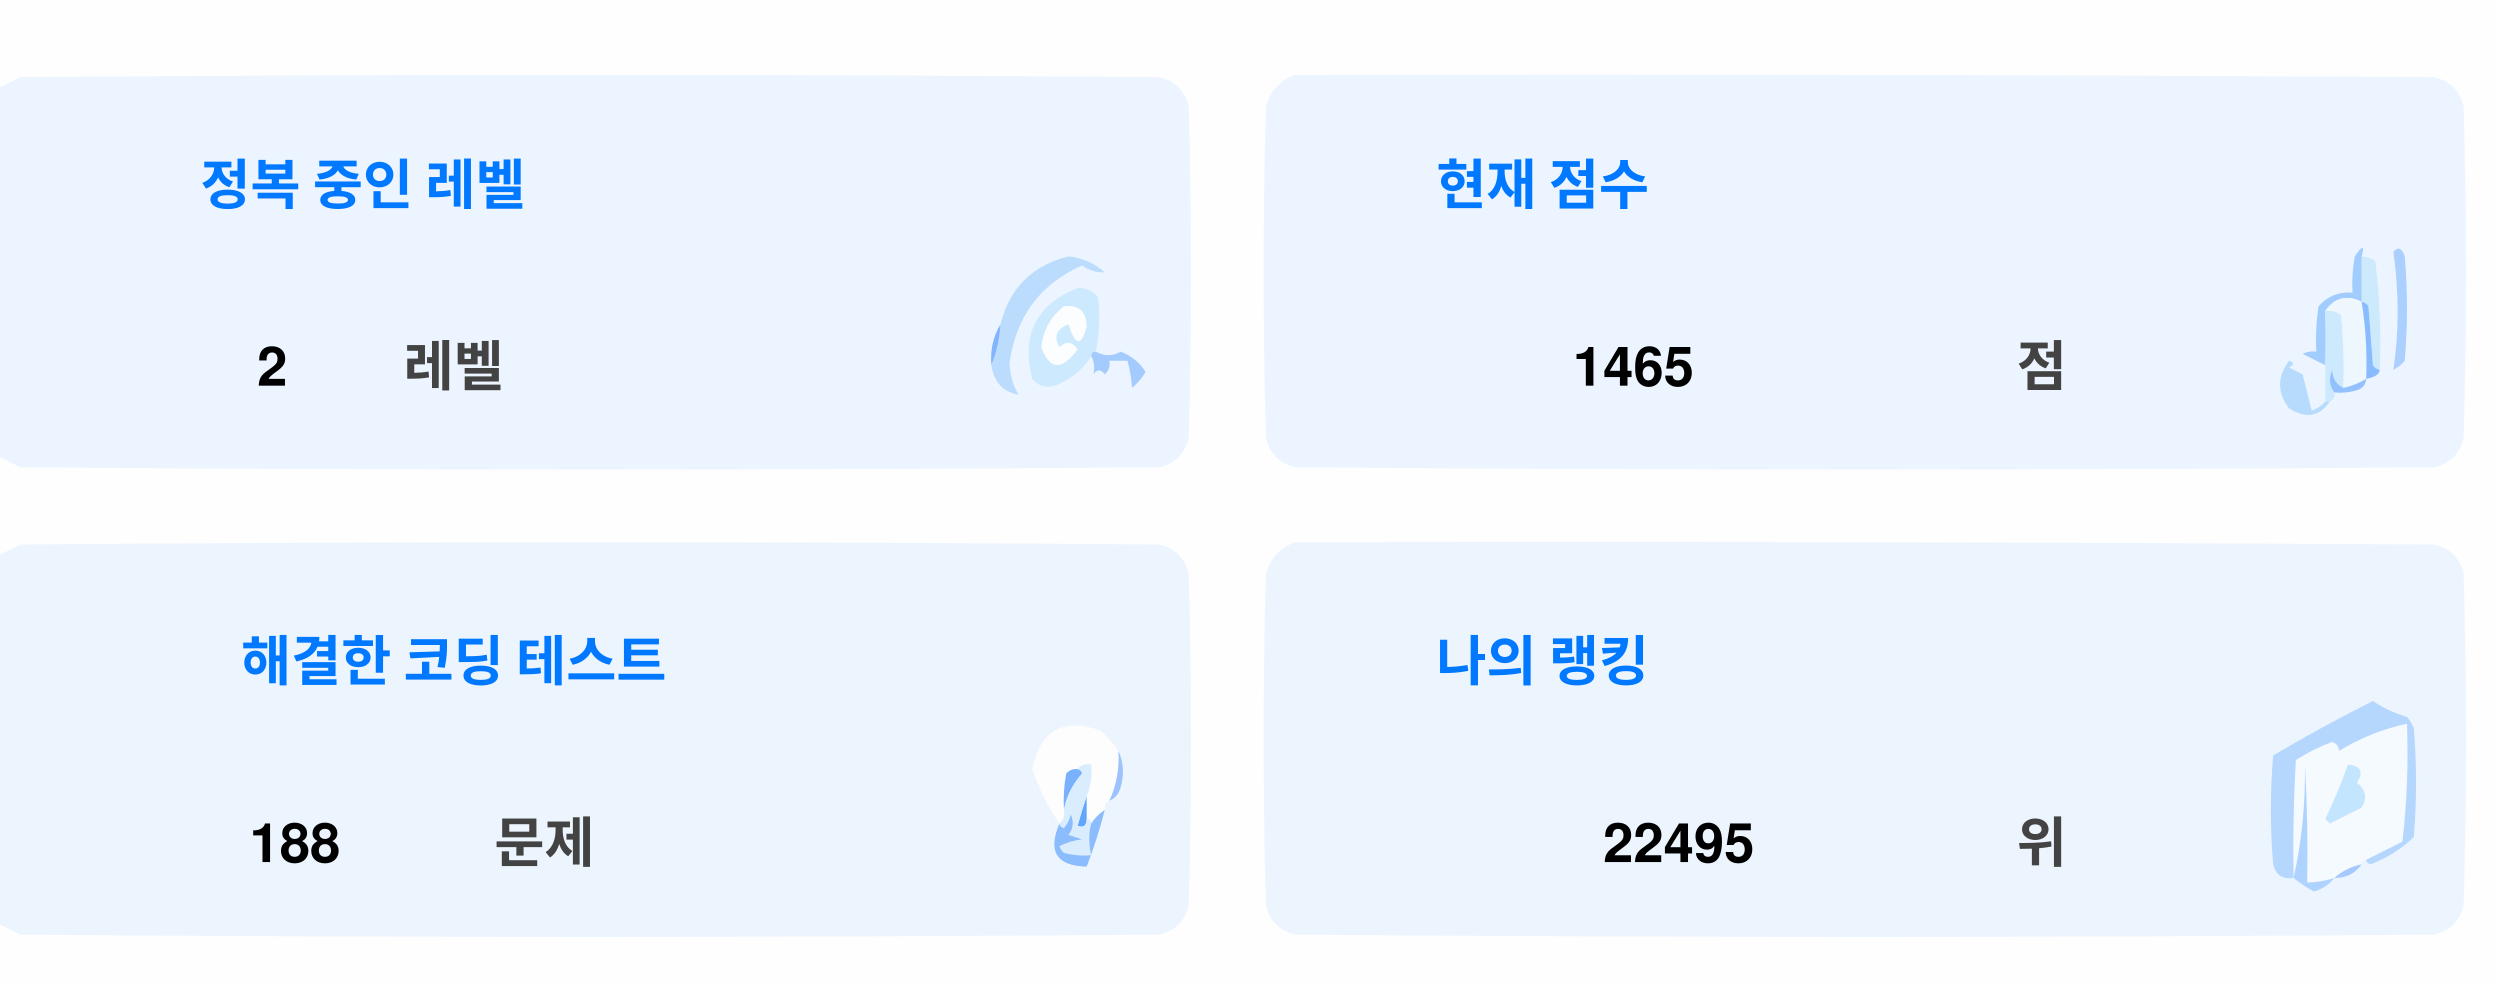
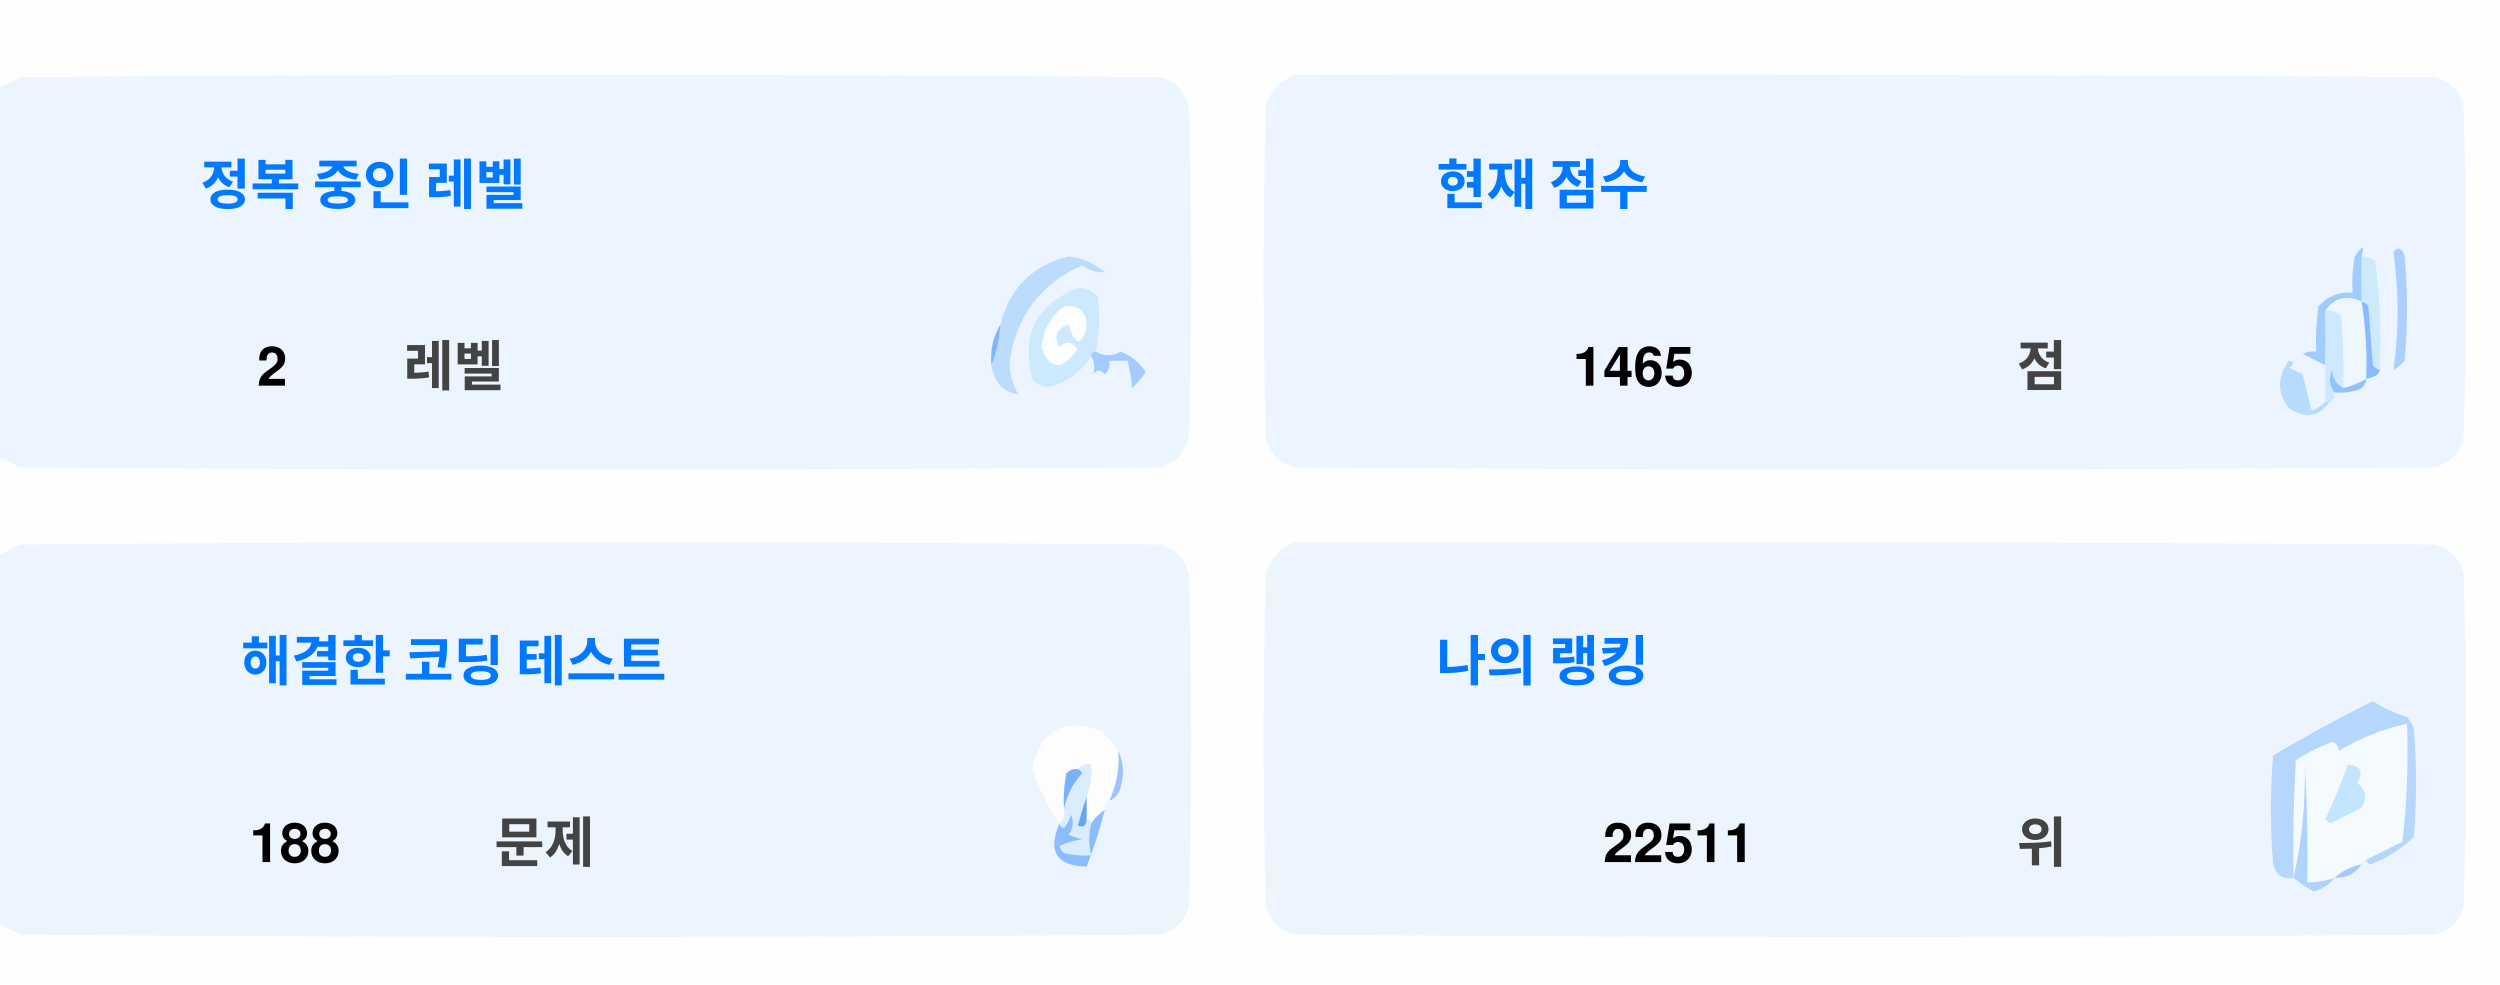
<svg xmlns="http://www.w3.org/2000/svg" version="1.1" width="551px" height="217px" style="shape-rendering:geometricPrecision; text-rendering:geometricPrecision; image-rendering:optimizeQuality; fill-rule:evenodd; clip-rule:evenodd">
  <style>.title {fill: #434343;font-size: 1rem;line-height: 1.5rem;font-weight: bold;font-family: -apple-system, BlinkMacSystemFont, Segoe UI, Helvetica, Arial, sans-serif, Apple Color Emoji, Segoe UI Emoji;}.desc {fill: #434343;font-size: 2.5rem;font-weight: bold;line-height: 1.5rem;font-family: -apple-system, BlinkMacSystemFont, Segoe UI, Helvetica, Arial, sans-serif, Apple Color Emoji, Segoe UI Emoji;}.desc-2 {fill: #434343;font-size: 1rem;font-weight: bold;line-height: 1.5rem;font-family: -apple-system, BlinkMacSystemFont, Segoe UI, Helvetica, Arial, sans-serif, Apple Color Emoji, Segoe UI Emoji;}.text, .desc {animation: twinkling 4s ease-in-out infinite;}@keyframes twinkling {40% { opacity: 1; }50% { opacity: 0.5; }60% { opacity: 1; }70% { opacity: 0.5; }80% { opacity: 1; }}</style>
  <g>
    <path style="opacity:1" fill="#fefefe" d="M -0.5,-0.5 C 183.167,-0.5 366.833,-0.5 550.5,-0.5C 550.5,71.833 550.5,144.167 550.5,216.5C 366.833,216.5 183.167,216.5 -0.5,216.5C -0.5,212.167 -0.5,207.833 -0.5,203.5C 1.14,204.32 2.807,205.153 4.5,206C 88.167,206.667 171.833,206.667 255.5,206C 259,205.167 261.167,203 262,199.5C 262.667,175.167 262.667,150.833 262,126.5C 261.167,123 259,120.833 255.5,120C 171.833,119.333 88.167,119.333 4.5,120C 2.807,120.847 1.14,121.68 -0.5,122.5C -0.5,115.167 -0.5,107.833 -0.5,100.5C 1.14,101.32 2.807,102.153 4.5,103C 88.167,103.667 171.833,103.667 255.5,103C 259,102.167 261.167,100 262,96.5C 262.667,72.167 262.667,47.833 262,23.5C 261.167,20 259,17.833 255.5,17C 171.833,16.333 88.167,16.333 4.5,17C 2.807,17.847 1.14,18.68 -0.5,19.5C -0.5,12.833 -0.5,6.167 -0.5,-0.5 Z" />
  </g>
  <g>
    <path style="opacity:1" fill="#ecf5ff" d="M -0.5,100.5 C -0.5,73.5 -0.5,46.5 -0.5,19.5C 1.14,18.68 2.807,17.847 4.5,17C 88.167,16.333 171.833,16.333 255.5,17C 259,17.833 261.167,20 262,23.5C 262.667,47.833 262.667,72.167 262,96.5C 261.167,100 259,102.167 255.5,103C 171.833,103.667 88.167,103.667 4.5,103C 2.807,102.153 1.14,101.32 -0.5,100.5 Z" />
  </g>
  <g>
    <path style="opacity:1" fill="#ecf5ff" d="M 285.5,16.5 C 369.167,16.333 452.834,16.5 536.5,17C 540,17.833 542.167,20 543,23.5C 543.667,47.833 543.667,72.167 543,96.5C 542.167,100 540,102.167 536.5,103C 452.833,103.667 369.167,103.667 285.5,103C 282,102.167 279.833,100 279,96.5C 278.333,72.167 278.333,47.833 279,23.5C 280.018,19.985 282.185,17.652 285.5,16.5 Z" />
  </g>
  <g>
    <path style="opacity:1" fill="#cdeafd" d="M 520.5,56.5 C 521.583,56.539 522.583,56.873 523.5,57.5C 524.498,65.472 524.831,73.472 524.5,81.5C 523.883,81.389 523.383,81.056 523,80.5C 522.667,76.167 522.333,71.833 522,67.5C 521.617,66.944 521.117,66.611 520.5,66.5C 520.5,63.167 520.5,59.833 520.5,56.5 Z" />
  </g>
  <g>
    <path style="opacity:1" fill="#abcfff" d="M 527.5,55.5 C 528.566,54.308 529.399,54.641 530,56.5C 530.667,64.167 530.667,71.833 530,79.5C 529.311,80.357 528.478,81.023 527.5,81.5C 528.758,73.08 528.758,64.414 527.5,55.5 Z" />
  </g>
  <g>
    <path style="opacity:1" fill="#bbdcfd" d="M 218.5,80.5 C 219.657,77.727 220.324,74.727 220.5,71.5C 222.49,63.51 227.49,58.51 235.5,56.5C 238.528,56.847 241.194,58.014 243.5,60C 241.744,60.141 240.078,59.641 238.5,58.5C 229.247,62.607 223.914,69.773 222.5,80C 222.565,82.526 223.232,84.859 224.5,87C 221.07,86.397 219.07,84.231 218.5,80.5 Z" />
  </g>
  <g>
    <path style="opacity:1" fill="#cde9fd" d="M 241.5,77.5 C 240.833,77.5 240.5,77.833 240.5,78.5C 238.628,81.529 235.961,83.695 232.5,85C 230.536,85.624 228.869,85.124 227.5,83.5C 225.021,73.791 228.354,67.124 237.5,63.5C 239.374,63.39 240.874,64.056 242,65.5C 242.497,69.524 242.331,73.524 241.5,77.5 Z" />
  </g>
  <g>
    <path style="opacity:1" fill="#fcfdfe" d="M 234.5,67.5 C 237.826,67.162 239.493,68.662 239.5,72C 238.334,76.434 237,76.267 235.5,71.5C 232.832,72.515 232.166,74.182 233.5,76.5C 235.017,75.089 236.351,75.256 237.5,77C 234.006,81.771 231.34,81.605 229.5,76.5C 229.904,72.771 231.571,69.771 234.5,67.5 Z" />
  </g>
  <g>
    <path style="opacity:1" fill="#a1ccfe" d="M 520.5,56.5 C 520.5,59.833 520.5,63.167 520.5,66.5C 517.238,64.922 514.572,65.589 512.5,68.5C 512.617,72.81 512.617,76.81 512.5,80.5C 510.86,79.68 509.193,78.847 507.5,78C 508.448,77.517 509.448,77.35 510.5,77.5C 510.335,74.15 510.502,70.817 511,67.5C 512.995,65.253 515.495,64.253 518.5,64.5C 518.336,61.813 518.503,59.146 519,56.5C 520.731,53.969 521.231,53.969 520.5,56.5 Z" />
  </g>
  <g>
    <path style="opacity:1" fill="#cde9fd" d="M 512.5,68.5 C 513.822,68.33 514.989,68.663 516,69.5C 516.499,74.823 516.666,80.156 516.5,85.5C 514.955,84.77 514.122,83.437 514,81.5C 513.22,83.387 513.387,85.054 514.5,86.5C 514.672,87.492 514.338,88.158 513.5,88.5C 513.167,88.5 512.833,88.5 512.5,88.5C 512.5,85.833 512.5,83.167 512.5,80.5C 512.617,76.81 512.617,72.81 512.5,68.5 Z" />
  </g>
  <g>
    <path style="opacity:1" fill="#eef6fe" d="M 520.5,66.5 C 521.407,72.106 521.74,77.773 521.5,83.5C 519.95,84.441 518.284,85.108 516.5,85.5C 516.666,80.156 516.499,74.823 516,69.5C 514.989,68.663 513.822,68.33 512.5,68.5C 514.572,65.589 517.238,64.922 520.5,66.5 Z" />
  </g>
  <g>
    <path style="opacity:1" fill="#88bcff" d="M 520.5,66.5 C 521.117,66.611 521.617,66.944 522,67.5C 522.333,71.833 522.667,76.167 523,80.5C 523.383,81.056 523.883,81.389 524.5,81.5C 524.445,82.469 523.445,83.136 521.5,83.5C 521.74,77.773 521.407,72.106 520.5,66.5 Z" />
  </g>
  <g>
    <path style="opacity:1" fill="#82b5fe" d="M 220.5,71.5 C 220.324,74.727 219.657,77.727 218.5,80.5C 218.215,77.171 218.882,74.171 220.5,71.5 Z" />
  </g>
  <g>
    <path style="opacity:1" fill="#a3cbfe" d="M 240.5,78.5 C 240.5,77.833 240.833,77.5 241.5,77.5C 243.391,78.536 245.224,78.536 247,77.5C 249.391,78.429 251.225,79.929 252.5,82C 251.681,83.319 250.681,84.486 249.5,85.5C 249.409,83.777 249.075,81.777 248.5,79.5C 247.167,79.5 245.833,79.5 244.5,79.5C 244.719,80.675 244.386,81.675 243.5,82.5C 242.575,81.359 241.741,81.359 241,82.5C 241.331,80.981 241.164,79.648 240.5,78.5 Z" />
  </g>
  <g>
    <path style="opacity:1" fill="#b7dbfd" d="M 512.5,88.5 C 512.833,88.5 513.167,88.5 513.5,88.5C 511.199,91.857 508.199,92.357 504.5,90C 501.872,86.535 501.872,83.035 504.5,79.5C 505.696,79.846 505.696,80.346 504.5,81C 505.5,81.5 506.5,82 507.5,82.5C 508.167,85.167 508.833,87.833 509.5,90.5C 510.739,90.058 511.739,89.391 512.5,88.5 Z" />
  </g>
  <g>
    <path style="opacity:1" fill="#92c1fe" d="M 516.5,85.5 C 518.284,85.108 519.95,84.441 521.5,83.5C 521.423,84.75 520.756,85.583 519.5,86C 517.866,86.493 516.199,86.66 514.5,86.5C 513.387,85.054 513.22,83.387 514,81.5C 514.122,83.437 514.955,84.77 516.5,85.5 Z" />
  </g>
  <g>
    <path style="opacity:1" fill="#ecf5fe" d="M -0.5,203.5 C -0.5,176.5 -0.5,149.5 -0.5,122.5C 1.14,121.68 2.807,120.847 4.5,120C 88.167,119.333 171.833,119.333 255.5,120C 259,120.833 261.167,123 262,126.5C 262.667,150.833 262.667,175.167 262,199.5C 261.167,203 259,205.167 255.5,206C 171.833,206.667 88.167,206.667 4.5,206C 2.807,205.153 1.14,204.32 -0.5,203.5 Z" />
  </g>
  <g>
    <path style="opacity:1" fill="#ecf5fe" d="M 285.5,119.5 C 369.167,119.333 452.834,119.5 536.5,120C 540,120.833 542.167,123 543,126.5C 543.667,150.833 543.667,175.167 543,199.5C 542.167,203 540,205.167 536.5,206C 452.833,206.667 369.167,206.667 285.5,206C 282,205.167 279.833,203 279,199.5C 278.333,175.167 278.333,150.833 279,126.5C 280.018,122.985 282.185,120.652 285.5,119.5 Z" />
  </g>
  <g>
    <path style="opacity:1" fill="#fdfdfe" d="M 246.5,165.5 C 246.758,169.367 246.092,173.034 244.5,176.5C 243.662,176.842 243.328,177.508 243.5,178.5C 242.272,179.306 241.272,180.306 240.5,181.5C 240.5,180.833 240.167,180.5 239.5,180.5C 239.5,178.833 239.5,177.167 239.5,175.5C 240.369,173.283 240.702,170.95 240.5,168.5C 239.209,168.263 238.209,168.596 237.5,169.5C 236.504,169.414 235.671,169.748 235,170.5C 234.503,173.146 234.336,175.813 234.5,178.5C 234.737,179.791 234.404,180.791 233.5,181.5C 230.986,177.806 228.986,173.806 227.5,169.5C 229.309,160.957 234.309,158.124 242.5,161C 244.07,162.397 245.404,163.897 246.5,165.5 Z" />
  </g>
  <g>
    <path style="opacity:1" fill="#f5faff" d="M 521.5,189.5 C 520.833,189.5 520.5,189.833 520.5,190.5C 518.181,190.992 516.181,191.992 514.5,193.5C 512.565,194.15 510.565,194.483 508.5,194.5C 508.666,185.827 508.5,177.16 508,168.5C 508.141,177.227 507.308,185.56 505.5,193.5C 505.334,184.827 505.5,176.16 506,167.5C 508.527,165.903 511.194,164.57 514,163.5C 515.011,163.892 515.511,164.559 515.5,165.5C 520.21,162.641 525.21,160.641 530.5,159.5C 530.831,168.192 530.498,176.859 529.5,185.5C 526.807,186.847 524.14,188.18 521.5,189.5 Z" />
  </g>
  <g>
    <path style="opacity:1" fill="#b6d7fd" d="M 521.5,189.5 C 524.14,188.18 526.807,186.847 529.5,185.5C 530.498,176.859 530.831,168.192 530.5,159.5C 525.21,160.641 520.21,162.641 515.5,165.5C 515.511,164.559 515.011,163.892 514,163.5C 511.194,164.57 508.527,165.903 506,167.5C 505.5,176.16 505.334,184.827 505.5,193.5C 503.089,193.863 501.589,192.863 501,190.5C 500.333,182.5 500.333,174.5 501,166.5C 508.173,162.246 515.507,158.246 523,154.5C 525.304,156.068 527.804,157.235 530.5,158C 531.126,158.75 531.626,159.584 532,160.5C 532.667,168.5 532.667,176.5 532,184.5C 529.292,187.111 526.125,189.111 522.5,190.5C 521.893,190.376 521.56,190.043 521.5,189.5 Z" />
  </g>
  <g>
    <path style="opacity:1" fill="#c3e5fe" d="M 517.5,168.5 C 520.317,168.801 520.984,170.134 519.5,172.5C 521.439,174.122 521.772,175.956 520.5,178C 518.167,179.167 515.833,180.333 513.5,181.5C 513.167,181.167 512.833,180.833 512.5,180.5C 514.414,176.515 516.081,172.515 517.5,168.5 Z" />
  </g>
  <g>
    <path style="opacity:1" fill="#7ab1fc" d="M 237.5,169.5 C 238.043,169.56 238.376,169.893 238.5,170.5C 236.395,172.836 235.062,175.503 234.5,178.5C 234.336,175.813 234.503,173.146 235,170.5C 235.671,169.748 236.504,169.414 237.5,169.5 Z" />
  </g>
  <g>
    <path style="opacity:1" fill="#afd3ff" d="M 514.5,193.5 C 513.378,194.947 511.878,195.947 510,196.5C 508.348,195.601 506.848,194.601 505.5,193.5C 507.308,185.56 508.141,177.227 508,168.5C 508.5,177.16 508.666,185.827 508.5,194.5C 510.565,194.483 512.565,194.15 514.5,193.5 Z" />
  </g>
  <g>
    <path style="opacity:1" fill="#9cc3fd" d="M 246.5,165.5 C 247.634,167.966 247.801,170.633 247,173.5C 246.623,174.942 245.79,175.942 244.5,176.5C 246.092,173.034 246.758,169.367 246.5,165.5 Z" />
  </g>
  <g>
    <path style="opacity:1" fill="#62a6fc" d="M 239.5,175.5 C 239.5,177.167 239.5,178.833 239.5,180.5C 239.483,182.028 238.816,182.528 237.5,182C 238.117,179.723 238.784,177.556 239.5,175.5 Z" />
  </g>
  <g>
    <path style="opacity:1" fill="#daedfe" d="M 237.5,169.5 C 238.209,168.596 239.209,168.263 240.5,168.5C 240.702,170.95 240.369,173.283 239.5,175.5C 238.784,177.556 238.117,179.723 237.5,182C 238.816,182.528 239.483,182.028 239.5,180.5C 240.167,180.5 240.5,180.833 240.5,181.5C 239.918,183.669 239.918,186.002 240.5,188.5C 238.473,188.662 236.473,188.495 234.5,188C 234.043,187.586 233.709,187.086 233.5,186.5C 235.078,185.702 236.744,185.202 238.5,185C 237.5,184.667 236.5,184.333 235.5,184C 236.554,182.612 236.72,181.112 236,179.5C 235.751,180.624 235.251,181.624 234.5,182.5C 233.893,182.376 233.56,182.043 233.5,181.5C 234.404,180.791 234.737,179.791 234.5,178.5C 235.062,175.503 236.395,172.836 238.5,170.5C 238.376,169.893 238.043,169.56 237.5,169.5 Z" />
  </g>
  <g>
    <path style="opacity:1" fill="#8bbcfd" d="M 243.5,178.5 C 242.395,182.803 241.062,186.969 239.5,191C 232.857,190.847 230.857,187.68 233.5,181.5C 233.56,182.043 233.893,182.376 234.5,182.5C 235.251,181.624 235.751,180.624 236,179.5C 236.72,181.112 236.554,182.612 235.5,184C 236.5,184.333 237.5,184.667 238.5,185C 236.744,185.202 235.078,185.702 233.5,186.5C 233.709,187.086 234.043,187.586 234.5,188C 236.473,188.495 238.473,188.662 240.5,188.5C 239.918,186.002 239.918,183.669 240.5,181.5C 241.272,180.306 242.272,179.306 243.5,178.5 Z" />
  </g>
  <g>
    <path style="opacity:1" fill="#a4c8ff" d="M 520.5,190.5 C 519.089,192.539 517.089,193.539 514.5,193.5C 516.181,191.992 518.181,190.992 520.5,190.5 Z" />
  </g>
  <text text-anchor="middle" x="80" y="45" class="title" style="fill:#0078ff;" stroke="#none" stroke-width="1">정복 중인 레벨</text>
  <text text-anchor="middle" x="60" y="85" class="desc" style="fill:#000000;" stroke="#none" stroke-width="1">2</text>
  <text text-anchor="middle" x="100" y="85" class="desc-2" style="fill:#434343;" stroke="#none" stroke-width="1">레벨</text>
  <text text-anchor="middle" x="340" y="45" class="title" style="fill:#0078ff;" stroke="#none" stroke-width="1">현재 점수</text>
  <text text-anchor="middle" x="360" y="85" class="desc" style="fill:#000000;" stroke="#none" stroke-width="1">1465</text>
  <text text-anchor="middle" x="450" y="85" class="desc-2" style="fill:#434343;" stroke="#none" stroke-width="1">점</text>
  <text text-anchor="middle" x="100" y="150" class="title" style="fill:#0078ff;" stroke="#none" stroke-width="1">해결한 코딩 테스트</text>
  <text text-anchor="middle" x="65" y="190" class="desc" style="fill:#000000;" stroke="#none" stroke-width="1">188</text>
  <text text-anchor="middle" x="120" y="190" class="desc-2" style="fill:#434343;" stroke="#none" stroke-width="1">문제</text>
  <text text-anchor="middle" x="340" y="150" class="title" style="fill:#0078ff;" stroke="#none" stroke-width="1">나의 랭킹</text>
-   <text text-anchor="middle" x="370" y="190" class="desc" style="fill:#000000;" stroke="#none" stroke-width="1">22495</text>
+   <text text-anchor="middle" x="370" y="190" class="desc" style="fill:#000000;" stroke="#none" stroke-width="1">22511</text>
  <text text-anchor="middle" x="450" y="190" class="desc-2" style="fill:#434343;" stroke="#none" stroke-width="1">위</text>
</svg>
